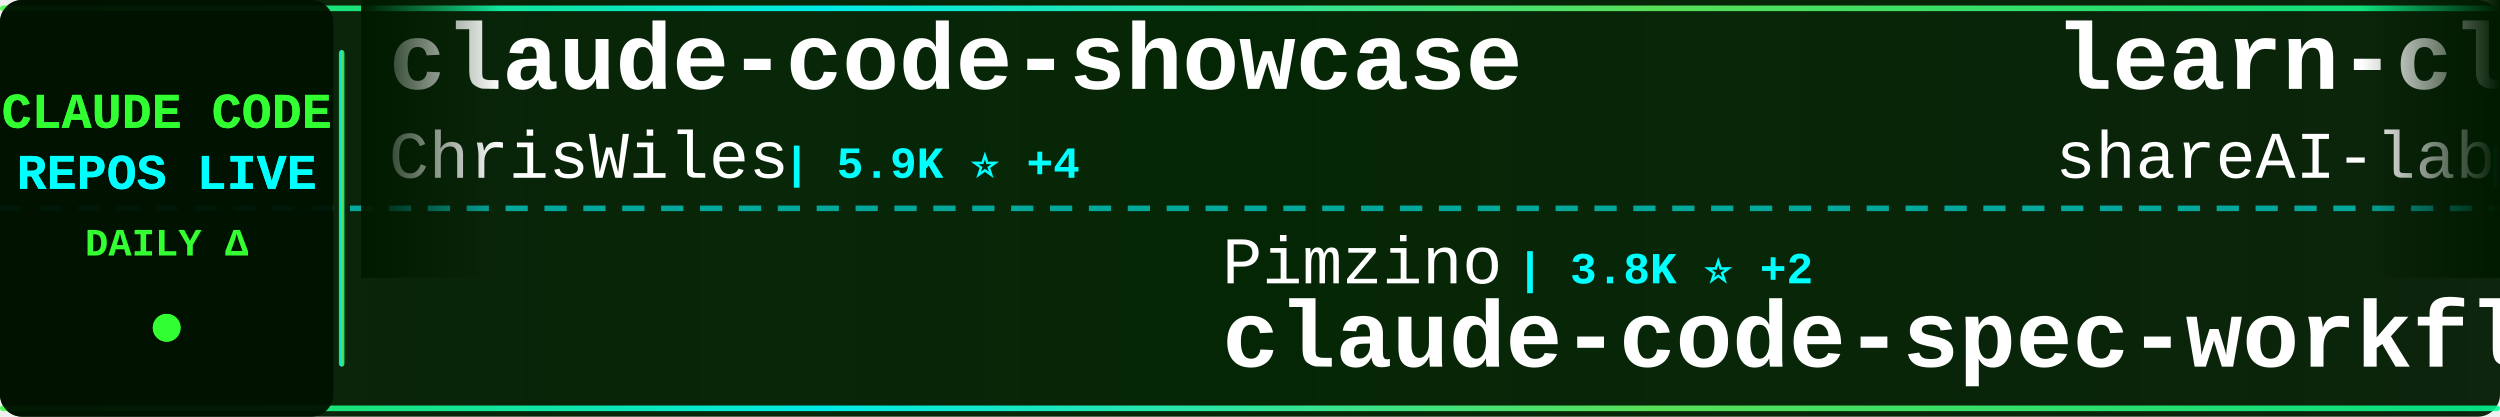
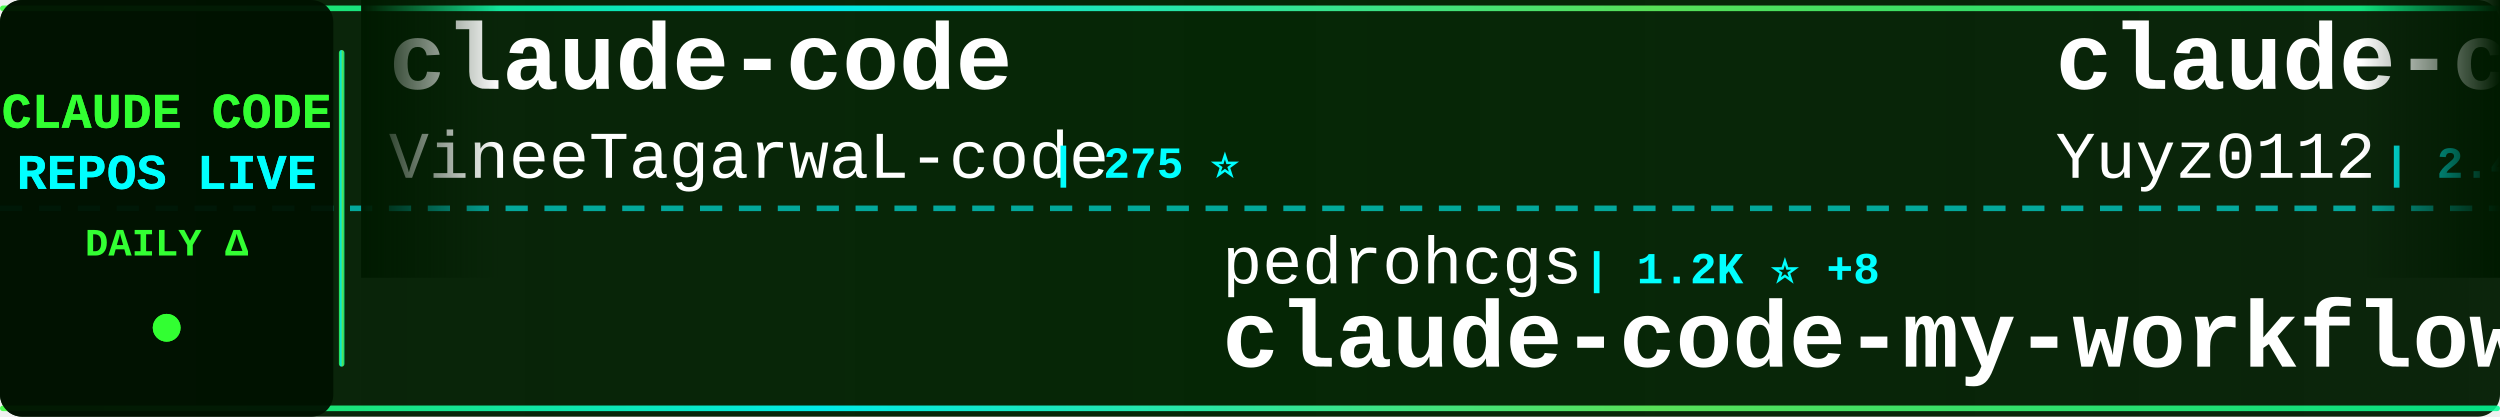
<svg xmlns="http://www.w3.org/2000/svg" width="900" height="150">
  <defs>
    <linearGradient id="tickerBg" x1="0%" y1="0%" x2="100%" y2="0%">
      <stop offset="0%" style="stop-color:#001a00;stop-opacity:0.95" />
      <stop offset="50%" style="stop-color:#002200;stop-opacity:0.98" />
      <stop offset="100%" style="stop-color:#001a00;stop-opacity:0.95" />
    </linearGradient>
    <linearGradient id="borderGrad" x1="0%" y1="0%" x2="100%" y2="0%">
      <stop offset="0%" style="stop-color:#33ff33;stop-opacity:0.85">
        <animate attributeName="stop-opacity" values="0.85;1;0.85" dur="2s" repeatCount="indefinite" />
      </stop>
      <stop offset="33%" style="stop-color:#00ffff;stop-opacity:0.9">
        <animate attributeName="stop-opacity" values="0.9;1;0.9" dur="2.2s" repeatCount="indefinite" />
      </stop>
      <stop offset="66%" style="stop-color:#66ff66;stop-opacity:0.85">
        <animate attributeName="stop-opacity" values="0.85;1;0.85" dur="1.8s" repeatCount="indefinite" />
      </stop>
      <stop offset="100%" style="stop-color:#00ff99;stop-opacity:0.85">
        <animate attributeName="stop-opacity" values="0.85;1;0.85" dur="2s" repeatCount="indefinite" />
      </stop>
    </linearGradient>
    <filter id="textGlow">
      <feGaussianBlur stdDeviation="0.1" result="coloredBlur" />
      <feMerge>
        <feMergeNode in="coloredBlur" />
        <feMergeNode in="SourceGraphic" />
      </feMerge>
    </filter>
    <filter id="metricGlow">
      <feGaussianBlur stdDeviation="0.2" result="coloredBlur" />
      <feMerge>
        <feMergeNode in="coloredBlur" />
        <feMergeNode in="SourceGraphic" />
      </feMerge>
    </filter>
    <linearGradient id="leftFade" x1="0%" y1="0%" x2="100%" y2="0%">
      <stop offset="0%" style="stop-color:#001a00;stop-opacity:1" />
      <stop offset="100%" style="stop-color:#001a00;stop-opacity:0" />
    </linearGradient>
    <linearGradient id="rightFade" x1="0%" y1="0%" x2="100%" y2="0%">
      <stop offset="0%" style="stop-color:#001a00;stop-opacity:0" />
      <stop offset="100%" style="stop-color:#001a00;stop-opacity:1" />
    </linearGradient>
  </defs>
  <rect width="900" height="150" fill="url(#tickerBg)" rx="8" />
  <rect x="0" y="2" width="900" height="2" fill="url(#borderGrad)" rx="1" />
  <rect x="0" y="146" width="900" height="2" fill="url(#borderGrad)" rx="1" />
  <line x1="0" y1="75" x2="900" y2="75" stroke="#00ffff" stroke-width="2" stroke-dasharray="8 6" opacity="0.6" />
  <rect x="0" y="0" width="120" height="150" fill="#001100" opacity="0.95" rx="8" />
  <text x="60" y="46" font-family="'Courier New', monospace" font-size="18" font-weight="bold" fill="#33ff33" text-anchor="middle" filter="url(#textGlow)">
    CLAUDE CODE
  </text>
  <text x="60" y="68" font-family="'Courier New', monospace" font-size="18" font-weight="bold" fill="#00ffff" text-anchor="middle" filter="url(#textGlow)">
    REPOS LIVE
  </text>
  <text x="60" y="92" font-family="'Courier New', monospace" font-size="14" font-weight="bold" fill="#33ff33" text-anchor="middle">
    DAILY Δ
  </text>
  <circle cx="60" cy="118" r="5" fill="#33ff33" filter="url(#metricGlow)">
    <animate attributeName="r" values="4;6;4" dur="1.5s" repeatCount="indefinite" />
    <animate attributeName="opacity" values="0.6;1;0.6" dur="1.5s" repeatCount="indefinite" />
  </circle>
  <rect x="122" y="18" width="2" height="114" fill="url(#borderGrad)" rx="1" />
  <clipPath id="tickerClip">
    <rect x="130" y="0" width="770" height="150" />
  </clipPath>
  <g clip-path="url(#tickerClip)">
    <g id="tickerItems">
      <animateTransform attributeName="transform" attributeType="XML" type="translate" from="0 0" to="-3000 0" dur="54s" repeatCount="indefinite" />
      <g transform="translate(0, 0)">
-         <text x="140" y="32" font-family="'Courier New', monospace" font-size="34" font-weight="bold" fill="#ffffff">claude-code-showcase</text>
-         <text x="140" y="64" font-family="'Courier New', monospace" font-size="24" font-weight="normal" fill="#ffffff" opacity="1.0">ChrisWiles</text>
-         <text x="282" y="64" font-family="'Courier New', monospace" font-size="16" font-weight="bold" fill="#00ffff"> | 5.9K ⭐ +4</text>
+         <text x="140" y="32" font-family="'Courier New', monospace" font-size="34" font-weight="bold" fill="#ffffff">claude-code</text>
+         <text x="140" y="64" font-family="'Courier New', monospace" font-size="24" font-weight="normal" fill="#ffffff" opacity="1.0">VineeTagarwaL-code</text>
+         <text x="378" y="64" font-family="'Courier New', monospace" font-size="16" font-weight="bold" fill="#00ffff"> | 275 ⭐</text>
      </g>
      <g transform="translate(300, 0)">
-         <text x="140" y="102" font-family="'Courier New', monospace" font-size="24" font-weight="normal" fill="#ffffff" opacity="1.0">Pimzino</text>
-         <text x="246" y="102" font-family="'Courier New', monospace" font-size="16" font-weight="bold" fill="#00ffff"> | 3.8K ⭐ +2</text>
-         <text x="140" y="132" font-family="'Courier New', monospace" font-size="34" font-weight="bold" fill="#ffffff">claude-code-spec-workflo...</text>
+         <text x="140" y="102" font-family="'Courier New', monospace" font-size="24" font-weight="normal" fill="#ffffff" opacity="1.0">pedrohcgs</text>
+         <text x="270" y="102" font-family="'Courier New', monospace" font-size="16" font-weight="bold" fill="#00ffff"> | 1.2K ⭐ +8</text>
+         <text x="140" y="132" font-family="'Courier New', monospace" font-size="34" font-weight="bold" fill="#ffffff">claude-code-my-workflow</text>
      </g>
      <g transform="translate(600, 0)">
-         <text x="140" y="32" font-family="'Courier New', monospace" font-size="34" font-weight="bold" fill="#ffffff">learn-claude-code</text>
-         <text x="140" y="64" font-family="'Courier New', monospace" font-size="24" font-weight="normal" fill="#ffffff" opacity="1.0">shareAI-lab</text>
-         <text x="294" y="64" font-family="'Courier New', monospace" font-size="16" font-weight="bold" fill="#00ffff"> | 64.0K ⭐ +238</text>
+         <text x="140" y="32" font-family="'Courier New', monospace" font-size="34" font-weight="bold" fill="#ffffff">claude-code-reverse</text>
+         <text x="140" y="64" font-family="'Courier New', monospace" font-size="24" font-weight="normal" fill="#ffffff" opacity="1.0">Yuyz0112</text>
+         <text x="258" y="64" font-family="'Courier New', monospace" font-size="16" font-weight="bold" fill="#00ffff"> | 2.4K ⭐ +1</text>
      </g>
      <g transform="translate(900, 0)">
-         <text x="140" y="102" font-family="'Courier New', monospace" font-size="24" font-weight="normal" fill="#ffffff" opacity="1.0">Chachamaru127</text>
-         <text x="318" y="102" font-family="'Courier New', monospace" font-size="16" font-weight="bold" fill="#00ffff"> | 2.4K ⭐ +115</text>
-         <text x="140" y="132" font-family="'Courier New', monospace" font-size="34" font-weight="bold" fill="#ffffff">claude-code-harness</text>
+         <text x="140" y="102" font-family="'Courier New', monospace" font-size="24" font-weight="normal" fill="#ffffff" opacity="1.0">jeremylongshore</text>
+         <text x="342" y="102" font-family="'Courier New', monospace" font-size="16" font-weight="bold" fill="#00ffff"> | 2.3K ⭐ +4</text>
+         <text x="140" y="132" font-family="'Courier New', monospace" font-size="34" font-weight="bold" fill="#ffffff">claude-code-plugins-plus...</text>
      </g>
      <g transform="translate(1200, 0)">
-         <text x="140" y="32" font-family="'Courier New', monospace" font-size="34" font-weight="bold" fill="#ffffff">my-claude-code-setup</text>
-         <text x="140" y="64" font-family="'Courier New', monospace" font-size="24" font-weight="normal" fill="#ffffff" opacity="1.0">centminmod</text>
-         <text x="282" y="64" font-family="'Courier New', monospace" font-size="16" font-weight="bold" fill="#00ffff"> | 2.4K ⭐ +5</text>
+         <text x="140" y="32" font-family="'Courier New', monospace" font-size="34" font-weight="bold" fill="#ffffff">claude-code</text>
+         <text x="140" y="64" font-family="'Courier New', monospace" font-size="24" font-weight="normal" fill="#ffffff" opacity="1.0">claude-code-best</text>
+         <text x="354" y="64" font-family="'Courier New', monospace" font-size="16" font-weight="bold" fill="#00ffff"> | 19.3K ⭐ +51</text>
      </g>
      <g transform="translate(1500, 0)">
-         <text x="140" y="102" font-family="'Courier New', monospace" font-size="24" font-weight="normal" fill="#ffffff" opacity="1.0">codeaashu</text>
-         <text x="270" y="102" font-family="'Courier New', monospace" font-size="16" font-weight="bold" fill="#00ffff"> | 2.8K ⭐ +8</text>
-         <text x="140" y="132" font-family="'Courier New', monospace" font-size="34" font-weight="bold" fill="#ffffff">claude-code</text>
+         <text x="140" y="102" font-family="'Courier New', monospace" font-size="24" font-weight="normal" fill="#ffffff" opacity="1.0">JrCx7scC</text>
+         <text x="258" y="102" font-family="'Courier New', monospace" font-size="16" font-weight="bold" fill="#00ffff"> | 368 ⭐ +1</text>
+         <text x="140" y="132" font-family="'Courier New', monospace" font-size="34" font-weight="bold" fill="#ffffff">claude-code-source</text>
      </g>
      <g transform="translate(1800, 0)">
-         <text x="140" y="32" font-family="'Courier New', monospace" font-size="34" font-weight="bold" fill="#ffffff">claude_code_src</text>
-         <text x="140" y="64" font-family="'Courier New', monospace" font-size="24" font-weight="normal" fill="#ffffff" opacity="1.0">ponponon</text>
-         <text x="258" y="64" font-family="'Courier New', monospace" font-size="16" font-weight="bold" fill="#00ffff"> | 2.3K ⭐ +1</text>
+         <text x="140" y="32" font-family="'Courier New', monospace" font-size="34" font-weight="bold" fill="#ffffff">claude-code-analysis</text>
+         <text x="140" y="64" font-family="'Courier New', monospace" font-size="24" font-weight="normal" fill="#ffffff" opacity="1.0">liuup</text>
+         <text x="222" y="64" font-family="'Courier New', monospace" font-size="16" font-weight="bold" fill="#00ffff"> | 2.9K ⭐ +17</text>
      </g>
      <g transform="translate(2100, 0)">
-         <text x="140" y="102" font-family="'Courier New', monospace" font-size="24" font-weight="normal" fill="#ffffff" opacity="1.0">nicedreamzapp</text>
-         <text x="318" y="102" font-family="'Courier New', monospace" font-size="16" font-weight="bold" fill="#00ffff"> | 2.7K ⭐ +6</text>
-         <text x="140" y="132" font-family="'Courier New', monospace" font-size="34" font-weight="bold" fill="#ffffff">claude-code-local</text>
+         <text x="140" y="102" font-family="'Courier New', monospace" font-size="24" font-weight="normal" fill="#ffffff" opacity="1.0">Cranot</text>
+         <text x="234" y="102" font-family="'Courier New', monospace" font-size="16" font-weight="bold" fill="#00ffff"> | 2.8K ⭐ +3</text>
+         <text x="140" y="132" font-family="'Courier New', monospace" font-size="34" font-weight="bold" fill="#ffffff">claude-code-guide</text>
      </g>
      <g transform="translate(2400, 0)">
        <text x="140" y="32" font-family="'Courier New', monospace" font-size="34" font-weight="bold" fill="#ffffff">claude-code</text>
-         <text x="140" y="64" font-family="'Courier New', monospace" font-size="24" font-weight="normal" fill="#ffffff" opacity="1.0">lowcortisolprogrammer</text>
-         <text x="414" y="64" font-family="'Courier New', monospace" font-size="16" font-weight="bold" fill="#00ffff"> | 172 ⭐</text>
+         <text x="140" y="64" font-family="'Courier New', monospace" font-size="24" font-weight="normal" fill="#ffffff" opacity="1.0">anthropics</text>
+         <text x="282" y="64" font-family="'Courier New', monospace" font-size="16" font-weight="bold" fill="#00ffff"> | 129.3K ⭐ +577</text>
      </g>
      <g transform="translate(2700, 0)">
-         <text x="140" y="102" font-family="'Courier New', monospace" font-size="24" font-weight="normal" fill="#ffffff" opacity="1.0">RishabhK103</text>
-         <text x="294" y="102" font-family="'Courier New', monospace" font-size="16" font-weight="bold" fill="#00ffff"> | 87 ⭐ +1</text>
+         <text x="140" y="102" font-family="'Courier New', monospace" font-size="24" font-weight="normal" fill="#ffffff" opacity="1.0">T-Lab-CUHKSZ</text>
+         <text x="306" y="102" font-family="'Courier New', monospace" font-size="16" font-weight="bold" fill="#00ffff"> | 317 ⭐</text>
        <text x="140" y="132" font-family="'Courier New', monospace" font-size="34" font-weight="bold" fill="#ffffff">claude-code</text>
      </g>
      <g transform="translate(3000, 0)">
-         <text x="140" y="32" font-family="'Courier New', monospace" font-size="34" font-weight="bold" fill="#ffffff">claude-code-showcase</text>
-         <text x="140" y="64" font-family="'Courier New', monospace" font-size="24" font-weight="normal" fill="#ffffff" opacity="1.0">ChrisWiles</text>
-         <text x="282" y="64" font-family="'Courier New', monospace" font-size="16" font-weight="bold" fill="#00ffff"> | 5.9K ⭐ +4</text>
+         <text x="140" y="32" font-family="'Courier New', monospace" font-size="34" font-weight="bold" fill="#ffffff">claude-code</text>
+         <text x="140" y="64" font-family="'Courier New', monospace" font-size="24" font-weight="normal" fill="#ffffff" opacity="1.0">VineeTagarwaL-code</text>
+         <text x="378" y="64" font-family="'Courier New', monospace" font-size="16" font-weight="bold" fill="#00ffff"> | 275 ⭐</text>
      </g>
      <g transform="translate(3300, 0)">
-         <text x="140" y="102" font-family="'Courier New', monospace" font-size="24" font-weight="normal" fill="#ffffff" opacity="1.0">Pimzino</text>
-         <text x="246" y="102" font-family="'Courier New', monospace" font-size="16" font-weight="bold" fill="#00ffff"> | 3.8K ⭐ +2</text>
-         <text x="140" y="132" font-family="'Courier New', monospace" font-size="34" font-weight="bold" fill="#ffffff">claude-code-spec-workflo...</text>
+         <text x="140" y="102" font-family="'Courier New', monospace" font-size="24" font-weight="normal" fill="#ffffff" opacity="1.0">pedrohcgs</text>
+         <text x="270" y="102" font-family="'Courier New', monospace" font-size="16" font-weight="bold" fill="#00ffff"> | 1.2K ⭐ +8</text>
+         <text x="140" y="132" font-family="'Courier New', monospace" font-size="34" font-weight="bold" fill="#ffffff">claude-code-my-workflow</text>
      </g>
      <g transform="translate(3600, 0)">
-         <text x="140" y="32" font-family="'Courier New', monospace" font-size="34" font-weight="bold" fill="#ffffff">learn-claude-code</text>
-         <text x="140" y="64" font-family="'Courier New', monospace" font-size="24" font-weight="normal" fill="#ffffff" opacity="1.0">shareAI-lab</text>
-         <text x="294" y="64" font-family="'Courier New', monospace" font-size="16" font-weight="bold" fill="#00ffff"> | 64.0K ⭐ +238</text>
+         <text x="140" y="32" font-family="'Courier New', monospace" font-size="34" font-weight="bold" fill="#ffffff">claude-code-reverse</text>
+         <text x="140" y="64" font-family="'Courier New', monospace" font-size="24" font-weight="normal" fill="#ffffff" opacity="1.0">Yuyz0112</text>
+         <text x="258" y="64" font-family="'Courier New', monospace" font-size="16" font-weight="bold" fill="#00ffff"> | 2.4K ⭐ +1</text>
      </g>
      <g transform="translate(3900, 0)">
-         <text x="140" y="102" font-family="'Courier New', monospace" font-size="24" font-weight="normal" fill="#ffffff" opacity="1.0">Chachamaru127</text>
-         <text x="318" y="102" font-family="'Courier New', monospace" font-size="16" font-weight="bold" fill="#00ffff"> | 2.4K ⭐ +115</text>
-         <text x="140" y="132" font-family="'Courier New', monospace" font-size="34" font-weight="bold" fill="#ffffff">claude-code-harness</text>
+         <text x="140" y="102" font-family="'Courier New', monospace" font-size="24" font-weight="normal" fill="#ffffff" opacity="1.0">jeremylongshore</text>
+         <text x="342" y="102" font-family="'Courier New', monospace" font-size="16" font-weight="bold" fill="#00ffff"> | 2.3K ⭐ +4</text>
+         <text x="140" y="132" font-family="'Courier New', monospace" font-size="34" font-weight="bold" fill="#ffffff">claude-code-plugins-plus...</text>
      </g>
    </g>
  </g>
  <rect x="130" y="0" width="50" height="100" fill="url(#leftFade)" />
  <rect x="850" y="0" width="50" height="100" fill="url(#rightFade)" />
</svg>
